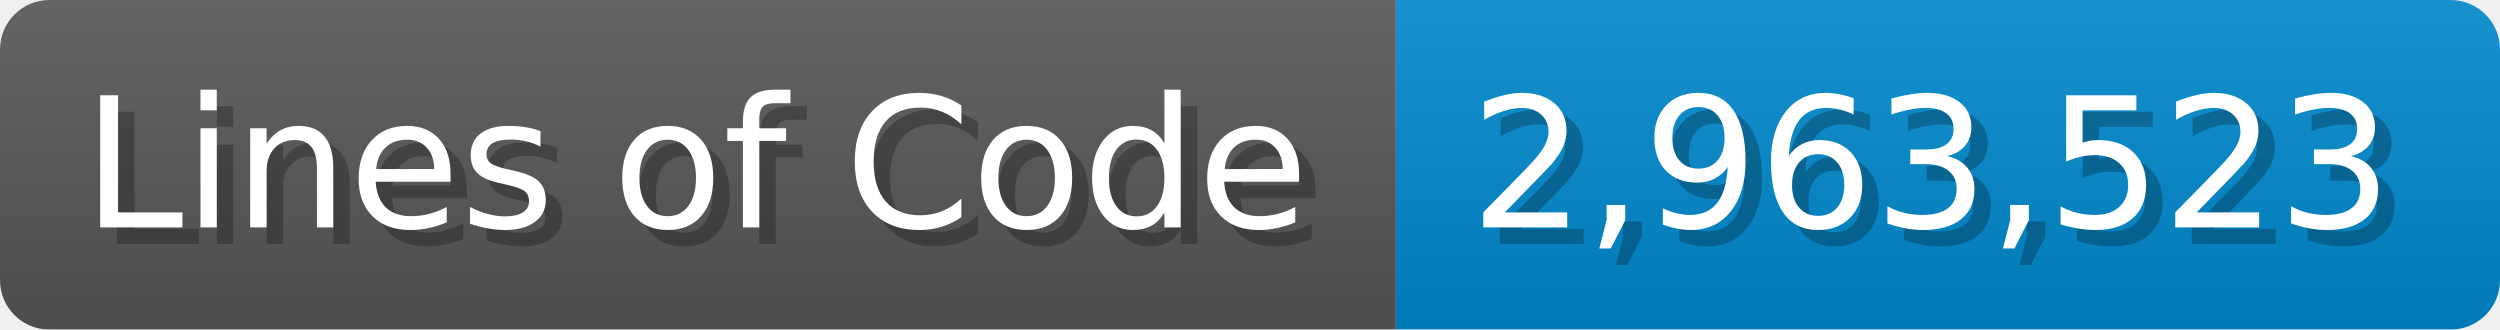
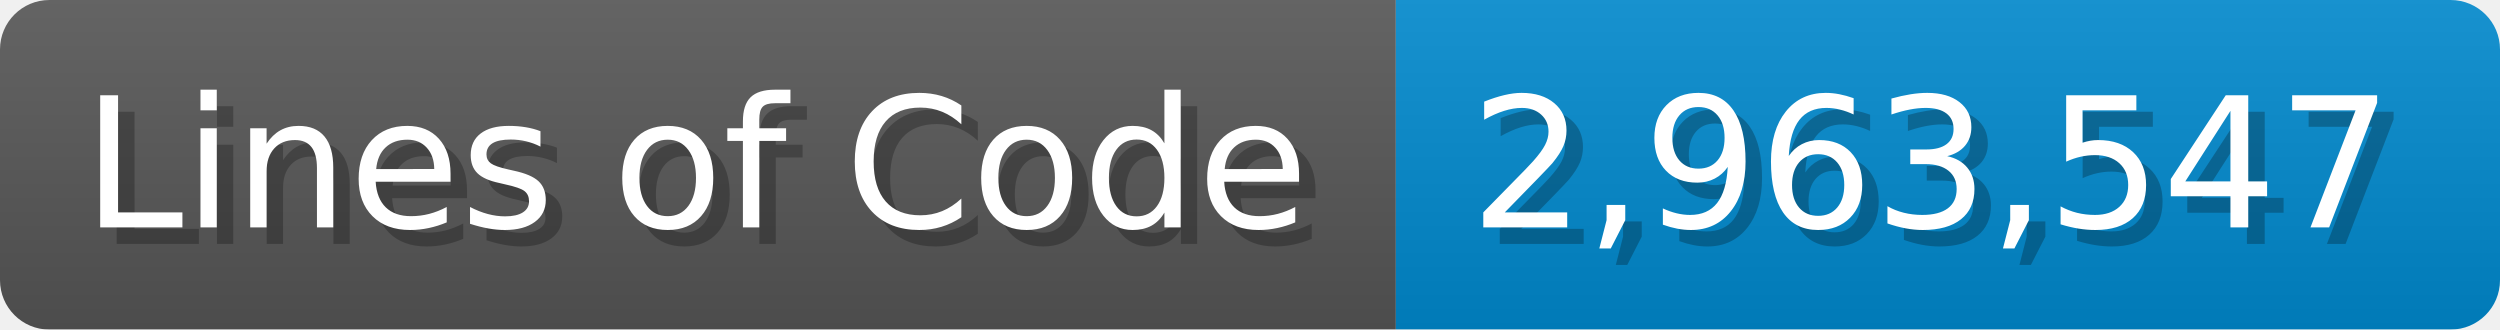
<svg xmlns="http://www.w3.org/2000/svg" width="151.7" height="20" viewBox="0 0 1517 200">
  <linearGradient id="a" x2="0" y2="100%">
    <stop offset="0" stop-opacity=".1" stop-color="#EEE" />
    <stop offset="1" stop-opacity=".1" />
  </linearGradient>
  <mask id="m">
    <rect width="1517" height="200" rx="30" fill="#FFF" />
  </mask>
  <g mask="url(#m)">
    <rect width="847" height="200" fill="#555" />
    <rect width="670" height="200" fill="#08C" x="847" />
    <rect width="1517" height="200" fill="url(#a)" />
  </g>
  <g fill="#fff" text-anchor="start" font-family="Verdana,DejaVu Sans,sans-serif" font-size="110">
    <text x="60" y="148" textLength="747" fill="#000" opacity="0.25">Lines of Code</text>
    <text x="50" y="138" textLength="747">Lines of Code</text>
-     <text x="902" y="148" textLength="570" fill="#000" opacity="0.25">2,963,523</text>
-     <text x="892" y="138" textLength="570">2,963,523</text>
+     <text x="902" y="148" textLength="570" fill="#000" opacity="0.25">2,963,547</text>
+     <text x="892" y="138" textLength="570">2,963,547</text>
  </g>
</svg>
